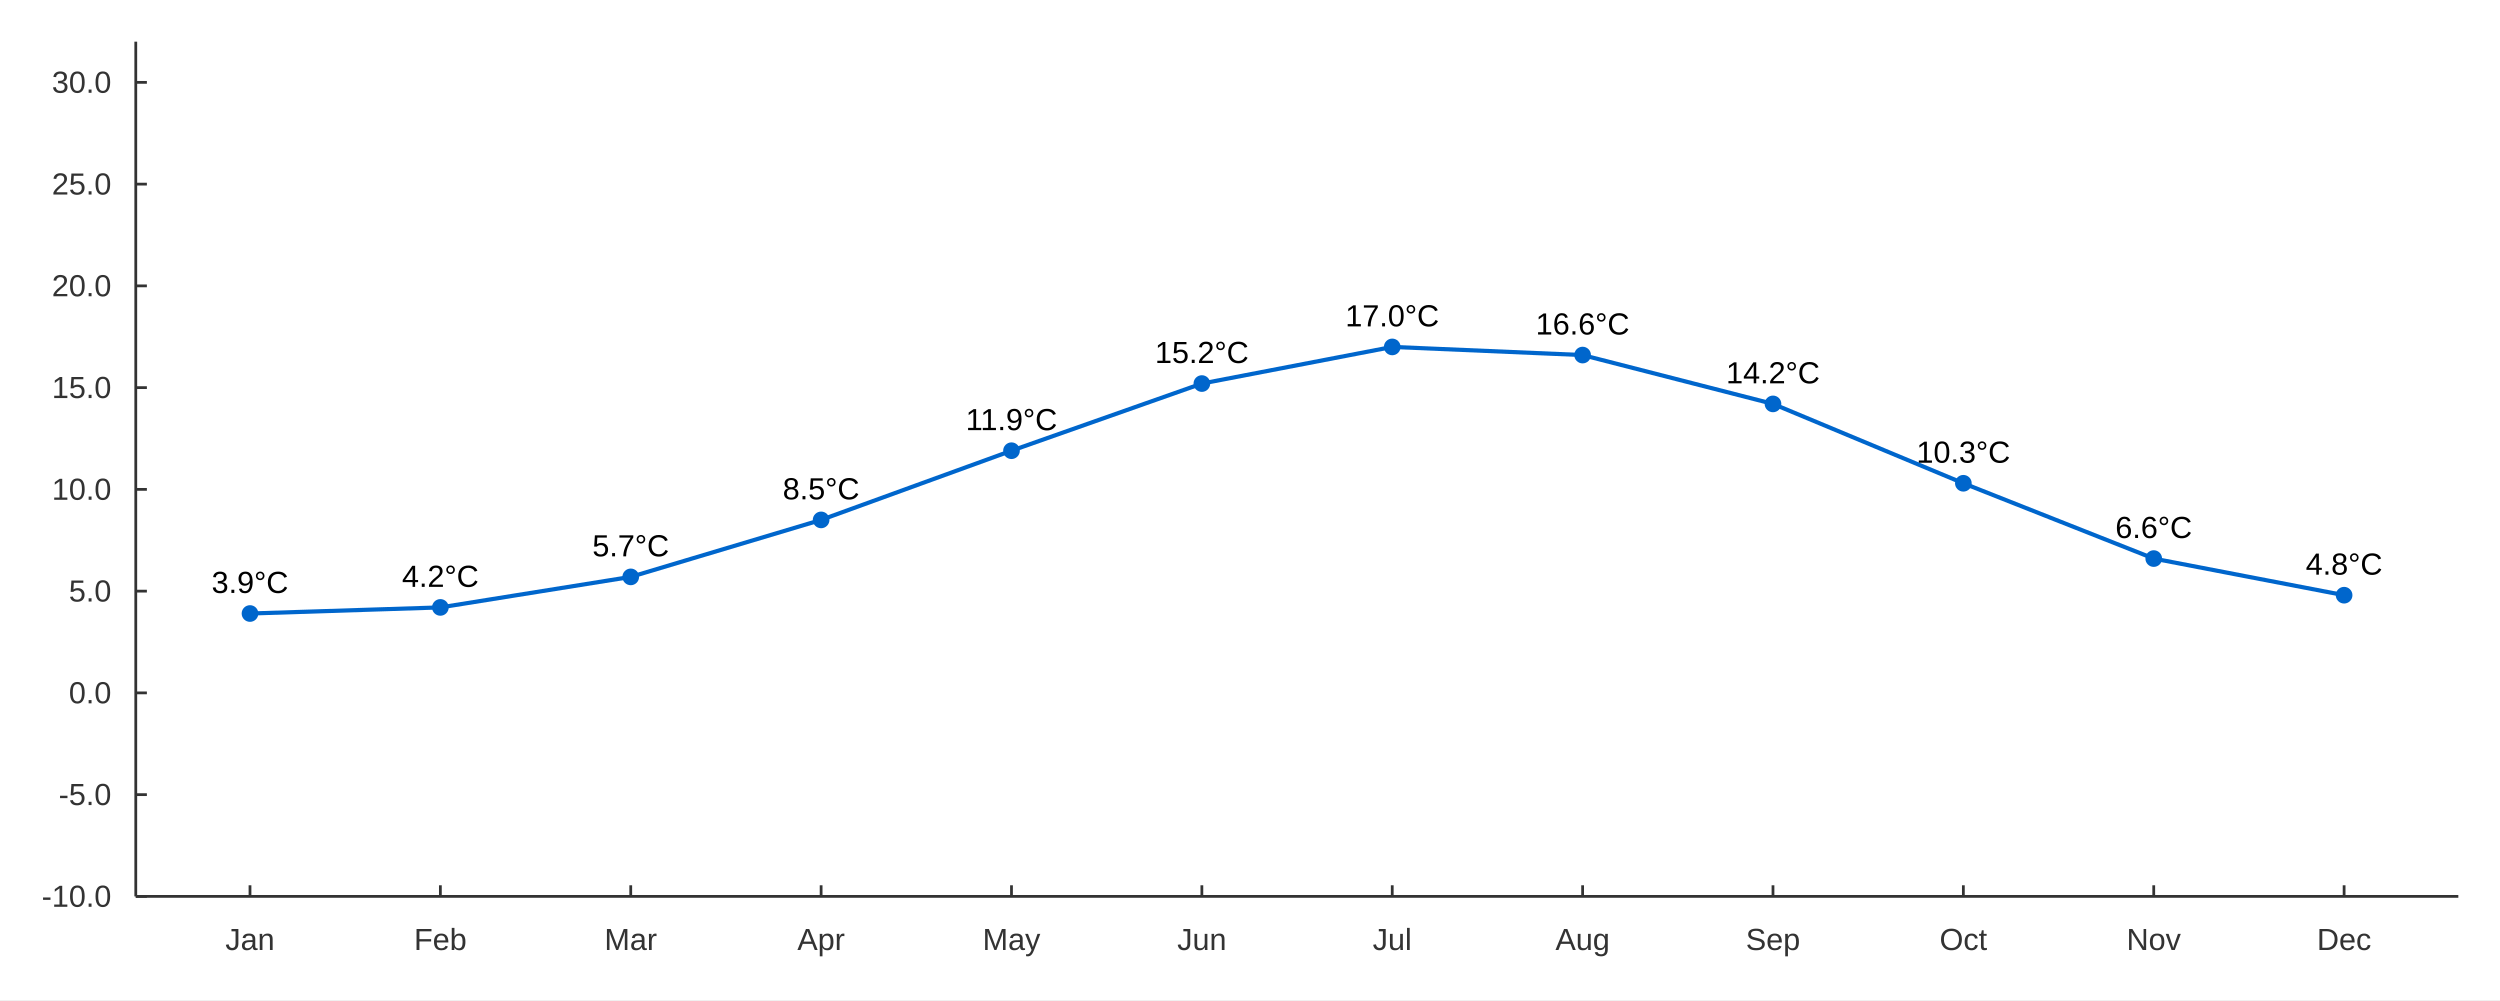
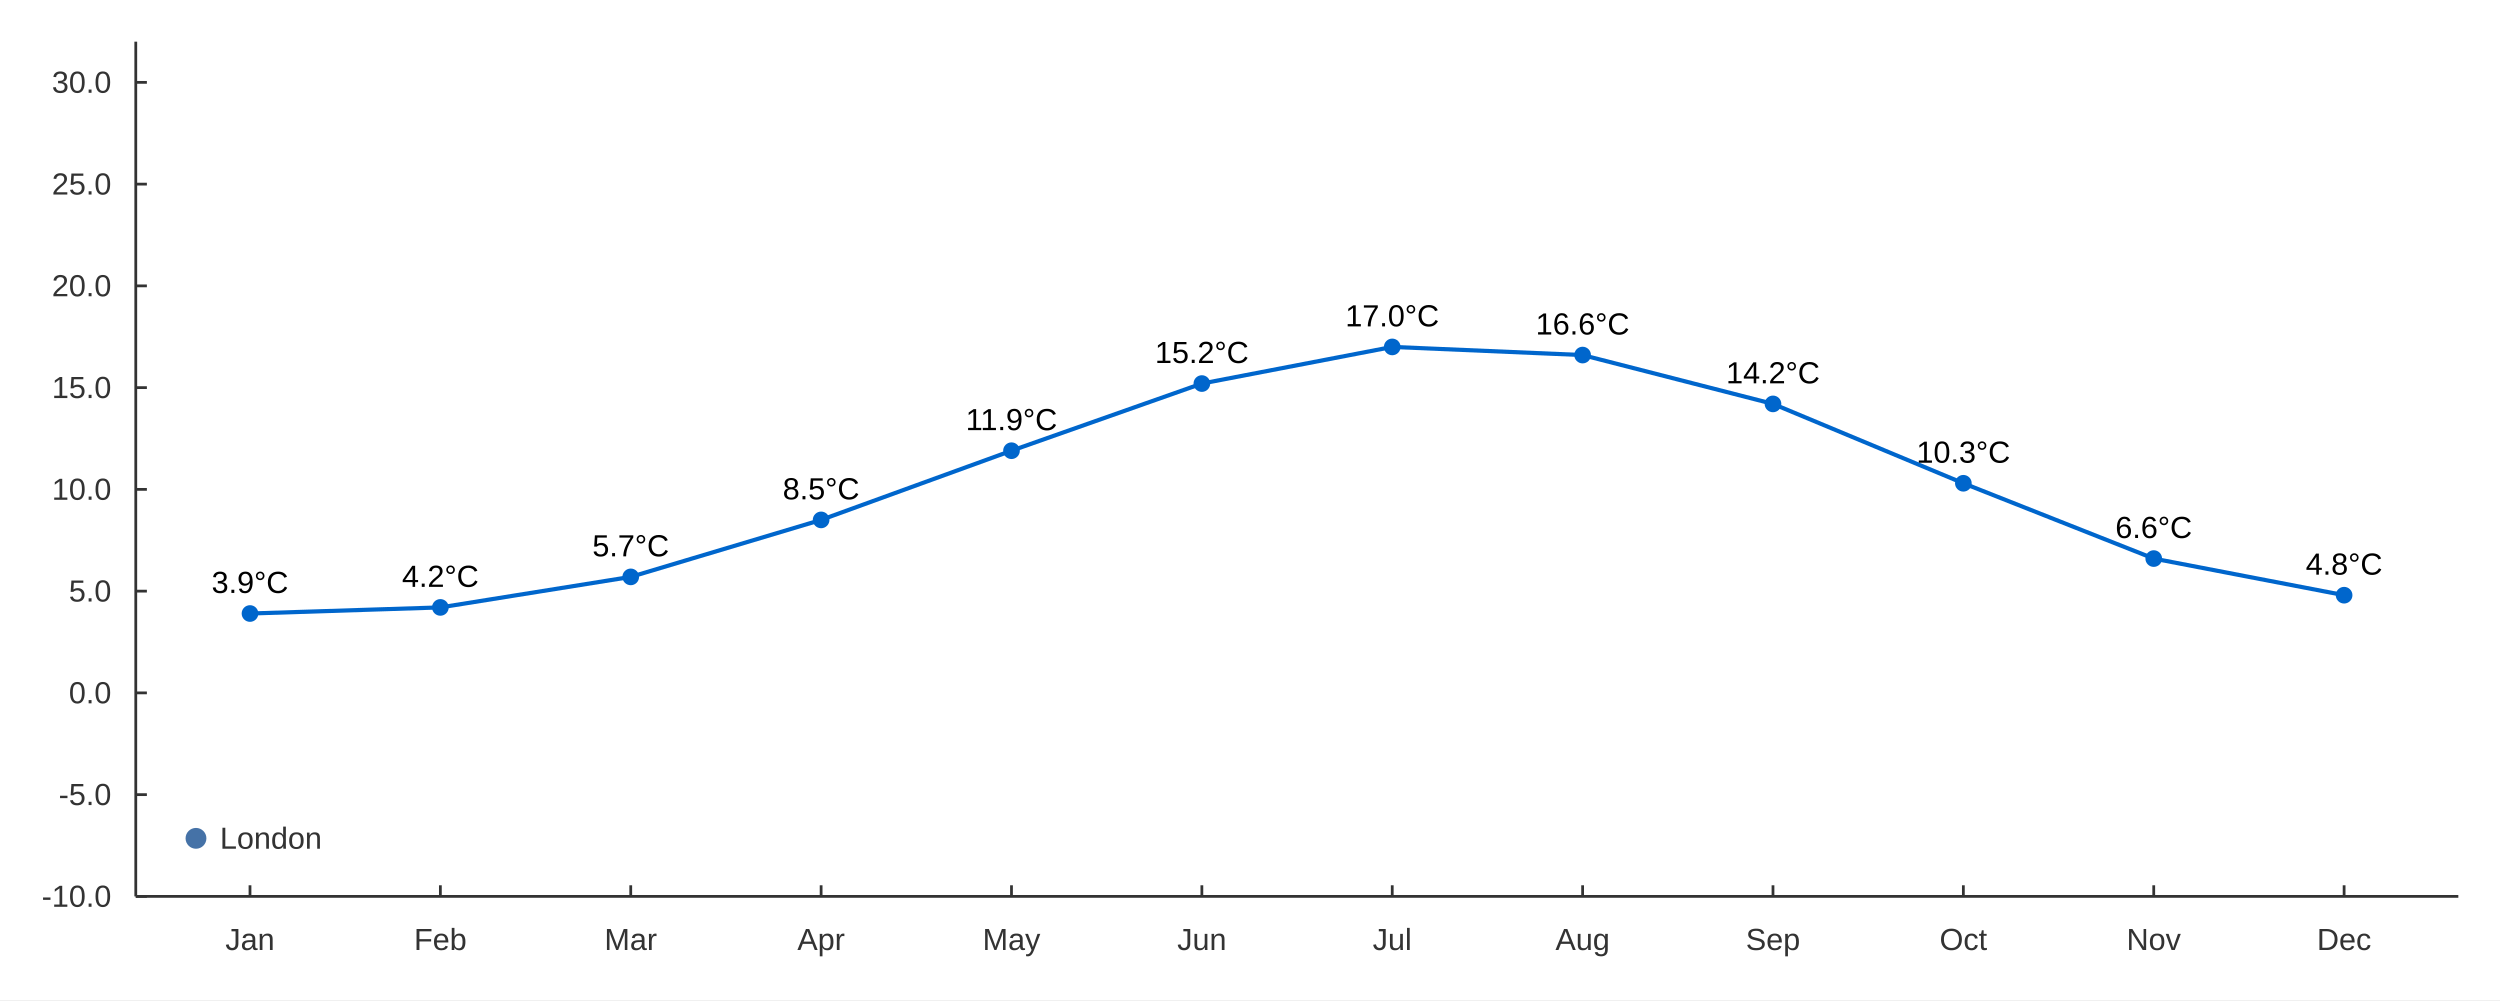
<svg xmlns="http://www.w3.org/2000/svg" width="1200" height="480" viewBox="0 0 1200.0 480.0">
  <rect width="1200" height="480" fill="#ffffff" />
  <path stroke-width="1.333" stroke="#333333" fill="none" d="M65.171 20.0 L65.171 430.267 " />
  <path stroke-width="1.333" stroke="#333333" fill="none" d="M65.171 430.267 L70.504 430.267 " />
  <path stroke-width="1.333" stroke="#333333" fill="none" d="M65.171 381.425 L70.504 381.425 " />
  <path stroke-width="1.333" stroke="#333333" fill="none" d="M65.171 332.584 L70.504 332.584 " />
  <path stroke-width="1.333" stroke="#333333" fill="none" d="M65.171 283.743 L70.504 283.743 " />
  <path stroke-width="1.333" stroke="#333333" fill="none" d="M65.171 234.902 L70.504 234.902 " />
  <path stroke-width="1.333" stroke="#333333" fill="none" d="M65.171 186.06 L70.504 186.06 " />
  <path stroke-width="1.333" stroke="#333333" fill="none" d="M65.171 137.219 L70.504 137.219 " />
  <path stroke-width="1.333" stroke="#333333" fill="none" d="M65.171 88.378 L70.504 88.378 " />
  <path stroke-width="1.333" stroke="#333333" fill="none" d="M65.171 39.537 L70.504 39.537 " />
  <text x="20" y="435.267" fill="#333333" font-size="14.667" font-family="Arial,Helvetica,'Helvetica Neue',sans-serif">-10.0</text>
  <text x="28.156" y="386.425" fill="#333333" font-size="14.667" font-family="Arial,Helvetica,'Helvetica Neue',sans-serif">-5.0</text>
  <text x="33.047" y="337.584" fill="#333333" font-size="14.667" font-family="Arial,Helvetica,'Helvetica Neue',sans-serif">0.0</text>
  <text x="33.047" y="288.743" fill="#333333" font-size="14.667" font-family="Arial,Helvetica,'Helvetica Neue',sans-serif">5.0</text>
  <text x="24.891" y="239.902" fill="#333333" font-size="14.667" font-family="Arial,Helvetica,'Helvetica Neue',sans-serif">10.0</text>
  <text x="24.891" y="191.06" fill="#333333" font-size="14.667" font-family="Arial,Helvetica,'Helvetica Neue',sans-serif">15.0</text>
  <text x="24.891" y="142.219" fill="#333333" font-size="14.667" font-family="Arial,Helvetica,'Helvetica Neue',sans-serif">20.0</text>
  <text x="24.891" y="93.378" fill="#333333" font-size="14.667" font-family="Arial,Helvetica,'Helvetica Neue',sans-serif">25.0</text>
  <text x="24.891" y="44.537" fill="#333333" font-size="14.667" font-family="Arial,Helvetica,'Helvetica Neue',sans-serif">30.0</text>
  <path stroke-width="1.333" stroke="#333333" fill="none" d="M65.171 430.267 L1180.0 430.267 " />
  <path stroke-width="1.333" stroke="#333333" fill="none" d="M119.998 430.267 L119.998 424.933 " />
  <path stroke-width="1.333" stroke="#333333" fill="none" d="M211.378 430.267 L211.378 424.933 " />
  <path stroke-width="1.333" stroke="#333333" fill="none" d="M302.757 430.267 L302.757 424.933 " />
  <path stroke-width="1.333" stroke="#333333" fill="none" d="M394.137 430.267 L394.137 424.933 " />
  <path stroke-width="1.333" stroke="#333333" fill="none" d="M485.516 430.267 L485.516 424.933 " />
  <path stroke-width="1.333" stroke="#333333" fill="none" d="M576.896 430.267 L576.896 424.933 " />
  <path stroke-width="1.333" stroke="#333333" fill="none" d="M668.275 430.267 L668.275 424.933 " />
  <path stroke-width="1.333" stroke="#333333" fill="none" d="M759.655 430.267 L759.655 424.933 " />
  <path stroke-width="1.333" stroke="#333333" fill="none" d="M851.034 430.267 L851.034 424.933 " />
  <path stroke-width="1.333" stroke="#333333" fill="none" d="M942.413 430.267 L942.413 424.933 " />
  <path stroke-width="1.333" stroke="#333333" fill="none" d="M1033.793 430.267 L1033.793 424.933 " />
  <path stroke-width="1.333" stroke="#333333" fill="none" d="M1125.172 430.267 L1125.172 424.933 " />
  <text x="108.17" y="456" fill="#333333" font-size="14.667" font-family="Arial,Helvetica,'Helvetica Neue',sans-serif">Jan</text>
  <text x="198.737" y="456" fill="#333333" font-size="14.667" font-family="Arial,Helvetica,'Helvetica Neue',sans-serif">Feb</text>
  <text x="290.125" y="456" fill="#333333" font-size="14.667" font-family="Arial,Helvetica,'Helvetica Neue',sans-serif">Mar</text>
  <text x="382.723" y="456" fill="#333333" font-size="14.667" font-family="Arial,Helvetica,'Helvetica Neue',sans-serif">Apr</text>
  <text x="471.657" y="456" fill="#333333" font-size="14.667" font-family="Arial,Helvetica,'Helvetica Neue',sans-serif">May</text>
  <text x="565.068" y="456" fill="#333333" font-size="14.667" font-family="Arial,Helvetica,'Helvetica Neue',sans-serif">Jun</text>
  <text x="658.892" y="456" fill="#333333" font-size="14.667" font-family="Arial,Helvetica,'Helvetica Neue',sans-serif">Jul</text>
  <text x="746.608" y="456" fill="#333333" font-size="14.667" font-family="Arial,Helvetica,'Helvetica Neue',sans-serif">Aug</text>
  <text x="837.987" y="456" fill="#333333" font-size="14.667" font-family="Arial,Helvetica,'Helvetica Neue',sans-serif">Sep</text>
  <text x="930.999" y="456" fill="#333333" font-size="14.667" font-family="Arial,Helvetica,'Helvetica Neue',sans-serif">Oct</text>
  <text x="1020.746" y="456" fill="#333333" font-size="14.667" font-family="Arial,Helvetica,'Helvetica Neue',sans-serif">Nov</text>
  <text x="1112.125" y="456" fill="#333333" font-size="14.667" font-family="Arial,Helvetica,'Helvetica Neue',sans-serif">Dec</text>
  <path stroke-width="2" stroke="#0066cc" fill="none" d="M119.998 294.488 L211.378 291.557 L302.757 276.905 L394.137 249.554 L485.516 216.342 L576.896 184.107 L668.275 166.524 L759.655 170.431 L851.034 193.875 L942.413 231.971 L1033.793 268.114 L1125.172 285.697 " />
  <path fill="#0066cc" d="M123.998 294.488 M115.998 294.488 a4.0 4.0 0 1 0 8.0 0 a4.0 4.0 0 1 0 -8.0 0 " />
  <path fill="#0066cc" d="M215.378 291.557 M207.378 291.557 a4.0 4.0 0 1 0 8.0 0 a4.0 4.0 0 1 0 -8.0 0 " />
  <path fill="#0066cc" d="M306.757 276.905 M298.757 276.905 a4.0 4.0 0 1 0 8.0 0 a4.0 4.0 0 1 0 -8.0 0 " />
  <path fill="#0066cc" d="M398.137 249.554 M390.137 249.554 a4.0 4.0 0 1 0 8.0 0 a4.0 4.0 0 1 0 -8.0 0 " />
  <path fill="#0066cc" d="M489.516 216.342 M481.516 216.342 a4.0 4.0 0 1 0 8.0 0 a4.0 4.0 0 1 0 -8.0 0 " />
  <path fill="#0066cc" d="M580.896 184.107 M572.896 184.107 a4.0 4.0 0 1 0 8.0 0 a4.0 4.0 0 1 0 -8.0 0 " />
  <path fill="#0066cc" d="M672.275 166.524 M664.275 166.524 a4.0 4.0 0 1 0 8.0 0 a4.0 4.0 0 1 0 -8.0 0 " />
  <path fill="#0066cc" d="M763.655 170.431 M755.655 170.431 a4.0 4.0 0 1 0 8.0 0 a4.0 4.0 0 1 0 -8.0 0 " />
  <path fill="#0066cc" d="M855.034 193.875 M847.034 193.875 a4.0 4.0 0 1 0 8.0 0 a4.0 4.0 0 1 0 -8.0 0 " />
  <path fill="#0066cc" d="M946.413 231.971 M938.413 231.971 a4.0 4.0 0 1 0 8.0 0 a4.0 4.0 0 1 0 -8.0 0 " />
  <path fill="#0066cc" d="M1037.793 268.114 M1029.793 268.114 a4.0 4.0 0 1 0 8.0 0 a4.0 4.0 0 1 0 -8.0 0 " />
  <path fill="#0066cc" d="M1129.172 285.697 M1121.172 285.697 a4.0 4.0 0 1 0 8.0 0 a4.0 4.0 0 1 0 -8.0 0 " />
  <text x="101.569" y="284.621" fill="#000000" font-size="14.667" font-family="Arial,Helvetica,'Helvetica Neue',sans-serif">3.9°C</text>
  <text x="192.948" y="281.691" fill="#000000" font-size="14.667" font-family="Arial,Helvetica,'Helvetica Neue',sans-serif">4.2°C</text>
  <text x="284.328" y="267.038" fill="#000000" font-size="14.667" font-family="Arial,Helvetica,'Helvetica Neue',sans-serif">5.7°C</text>
  <text x="375.707" y="239.687" fill="#000000" font-size="14.667" font-family="Arial,Helvetica,'Helvetica Neue',sans-serif">8.5°C</text>
  <text x="463.555" y="206.475" fill="#000000" font-size="14.667" font-family="Arial,Helvetica,'Helvetica Neue',sans-serif">11.9°C</text>
  <text x="554.388" y="174.24" fill="#000000" font-size="14.667" font-family="Arial,Helvetica,'Helvetica Neue',sans-serif">15.2°C</text>
  <text x="645.767" y="156.657" fill="#000000" font-size="14.667" font-family="Arial,Helvetica,'Helvetica Neue',sans-serif">17.0°C</text>
  <text x="737.147" y="160.564" fill="#000000" font-size="14.667" font-family="Arial,Helvetica,'Helvetica Neue',sans-serif">16.6°C</text>
  <text x="828.526" y="184.008" fill="#000000" font-size="14.667" font-family="Arial,Helvetica,'Helvetica Neue',sans-serif">14.2°C</text>
  <text x="919.906" y="222.104" fill="#000000" font-size="14.667" font-family="Arial,Helvetica,'Helvetica Neue',sans-serif">10.3°C</text>
  <text x="1015.363" y="258.247" fill="#000000" font-size="14.667" font-family="Arial,Helvetica,'Helvetica Neue',sans-serif">6.6°C</text>
  <text x="1106.743" y="275.83" fill="#000000" font-size="14.667" font-family="Arial,Helvetica,'Helvetica Neue',sans-serif">4.8°C</text>
+   <path fill="#4572a7" d="M99.071 402.4 M89.071 402.4 a5.0 5.0 0 1 0 10.0 0 a5.0 5.0 0 1 0 -10.0 0 " />
+   <text x="105.571" y="407.4" fill="#333333" font-size="14.667" font-family="Arial,Helvetica,'Helvetica Neue',sans-serif">London</text>
</svg>
